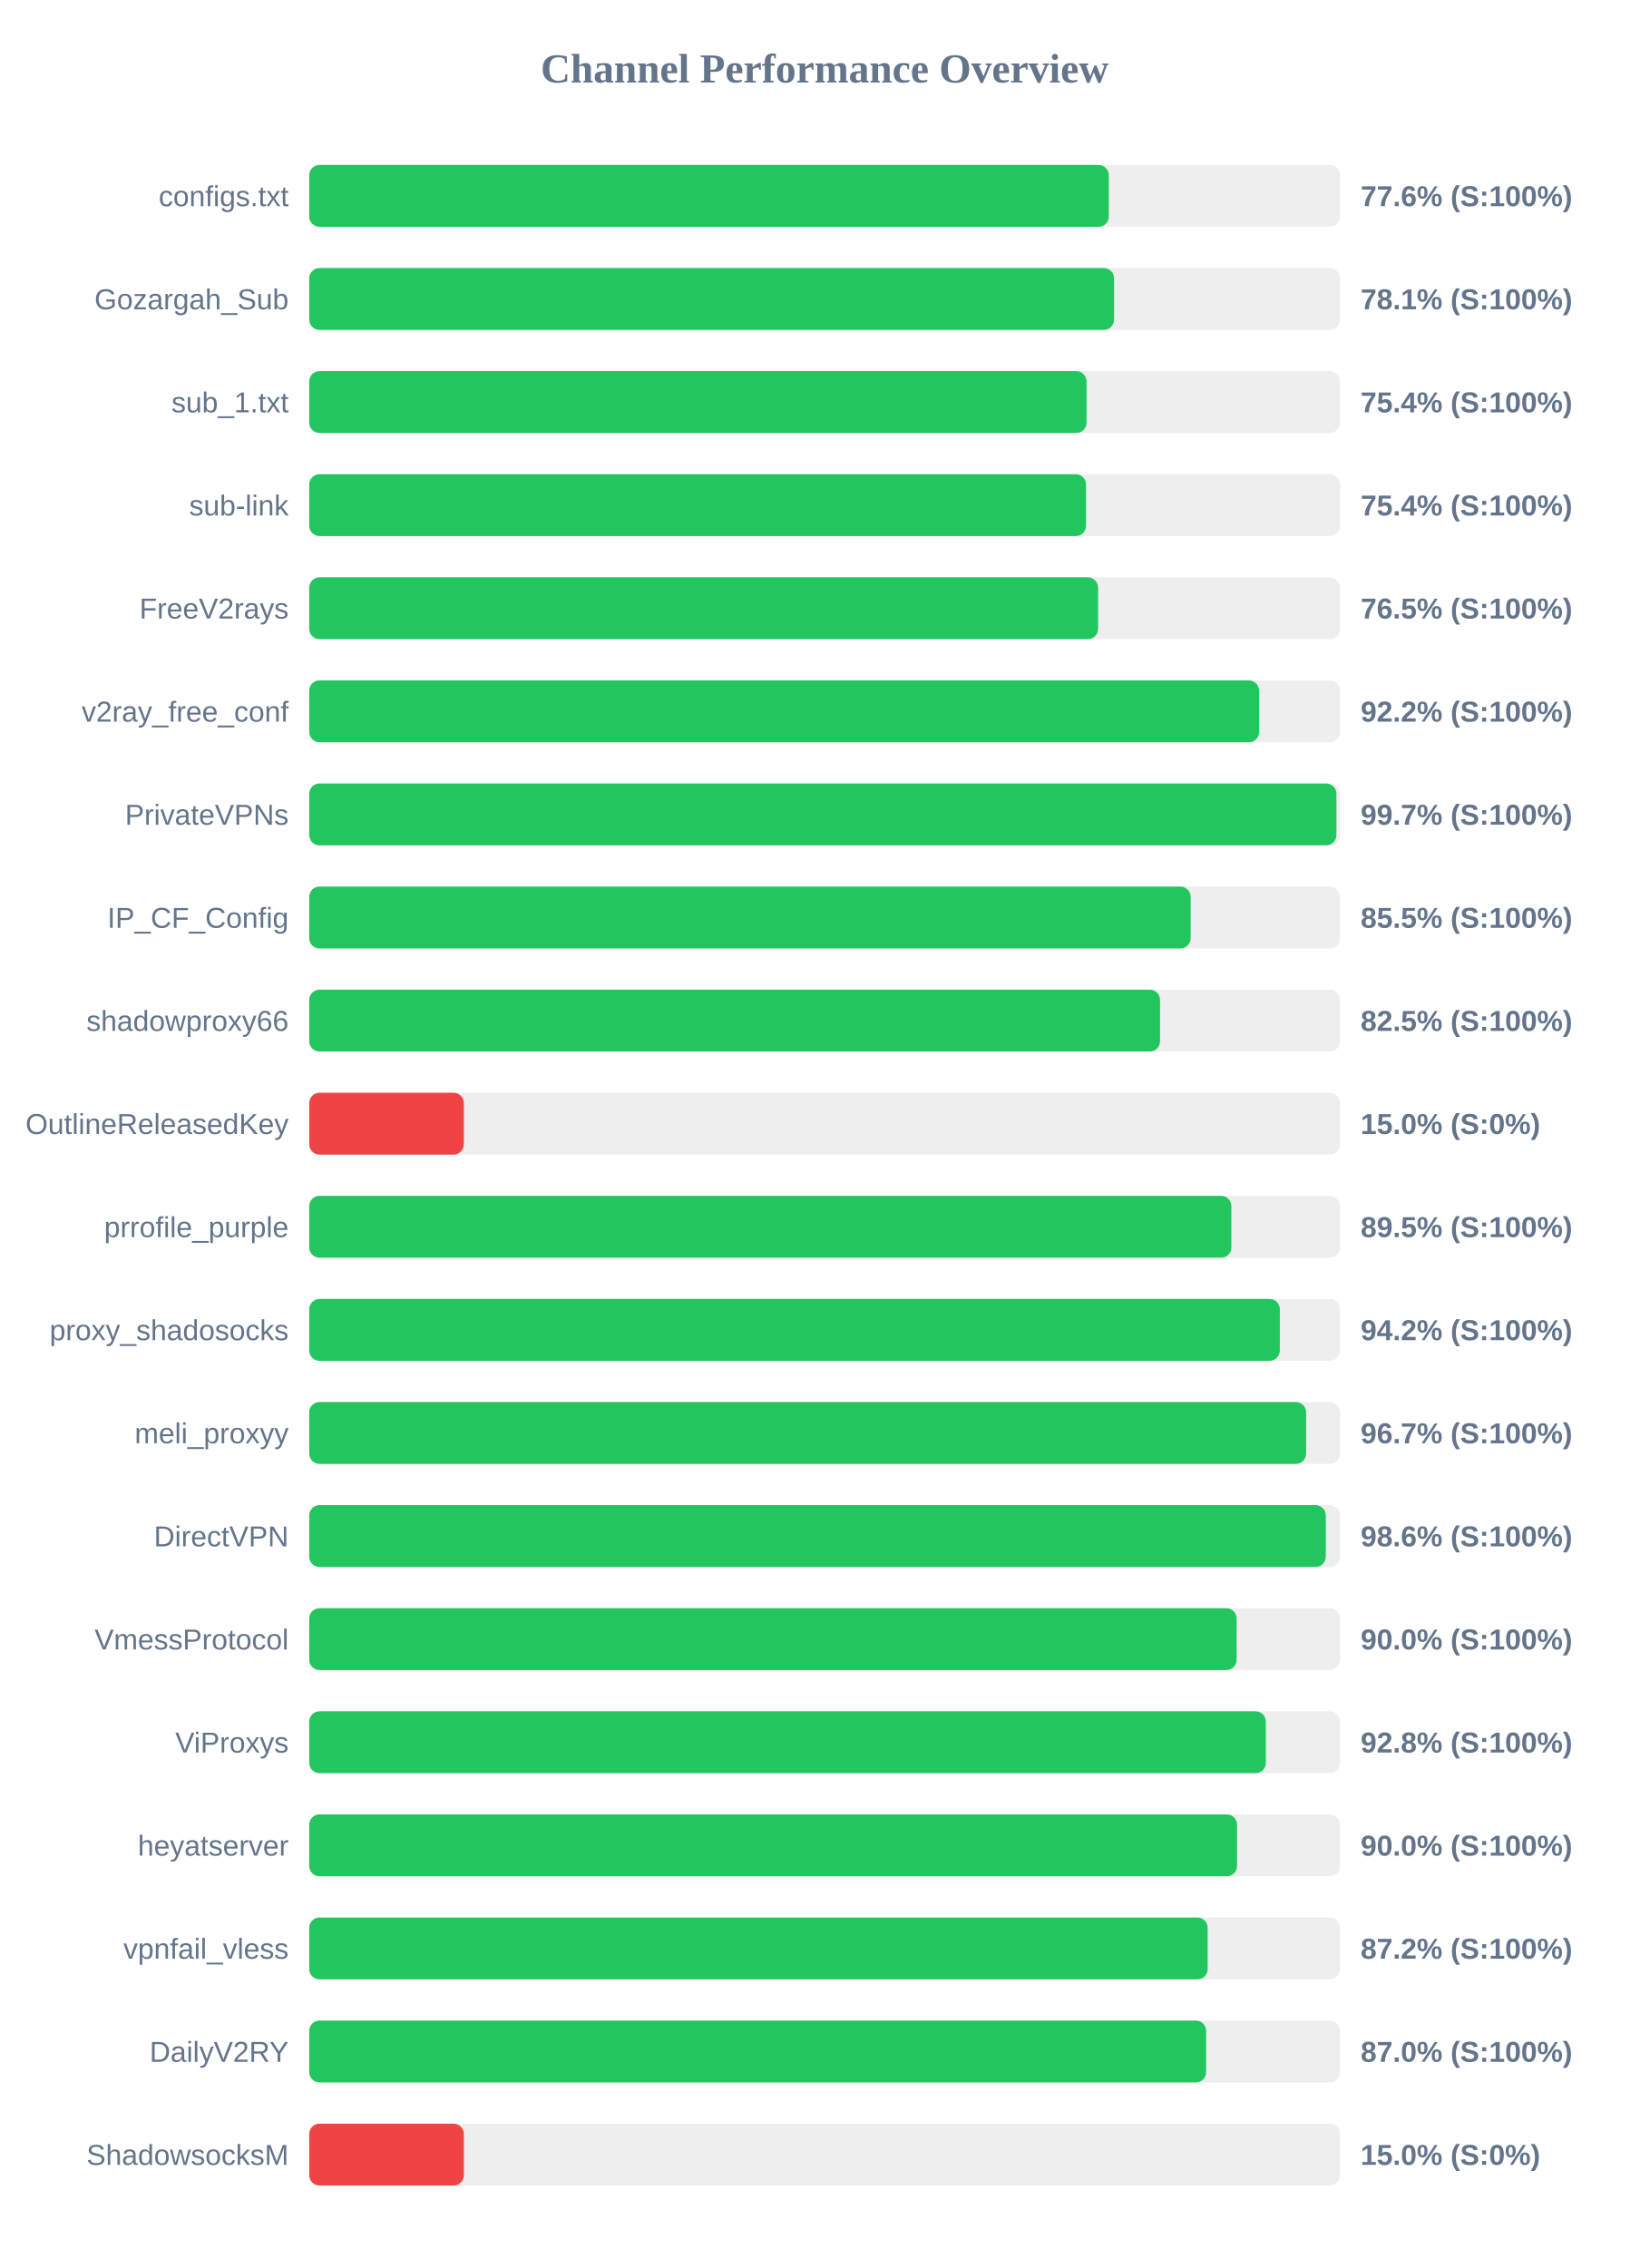
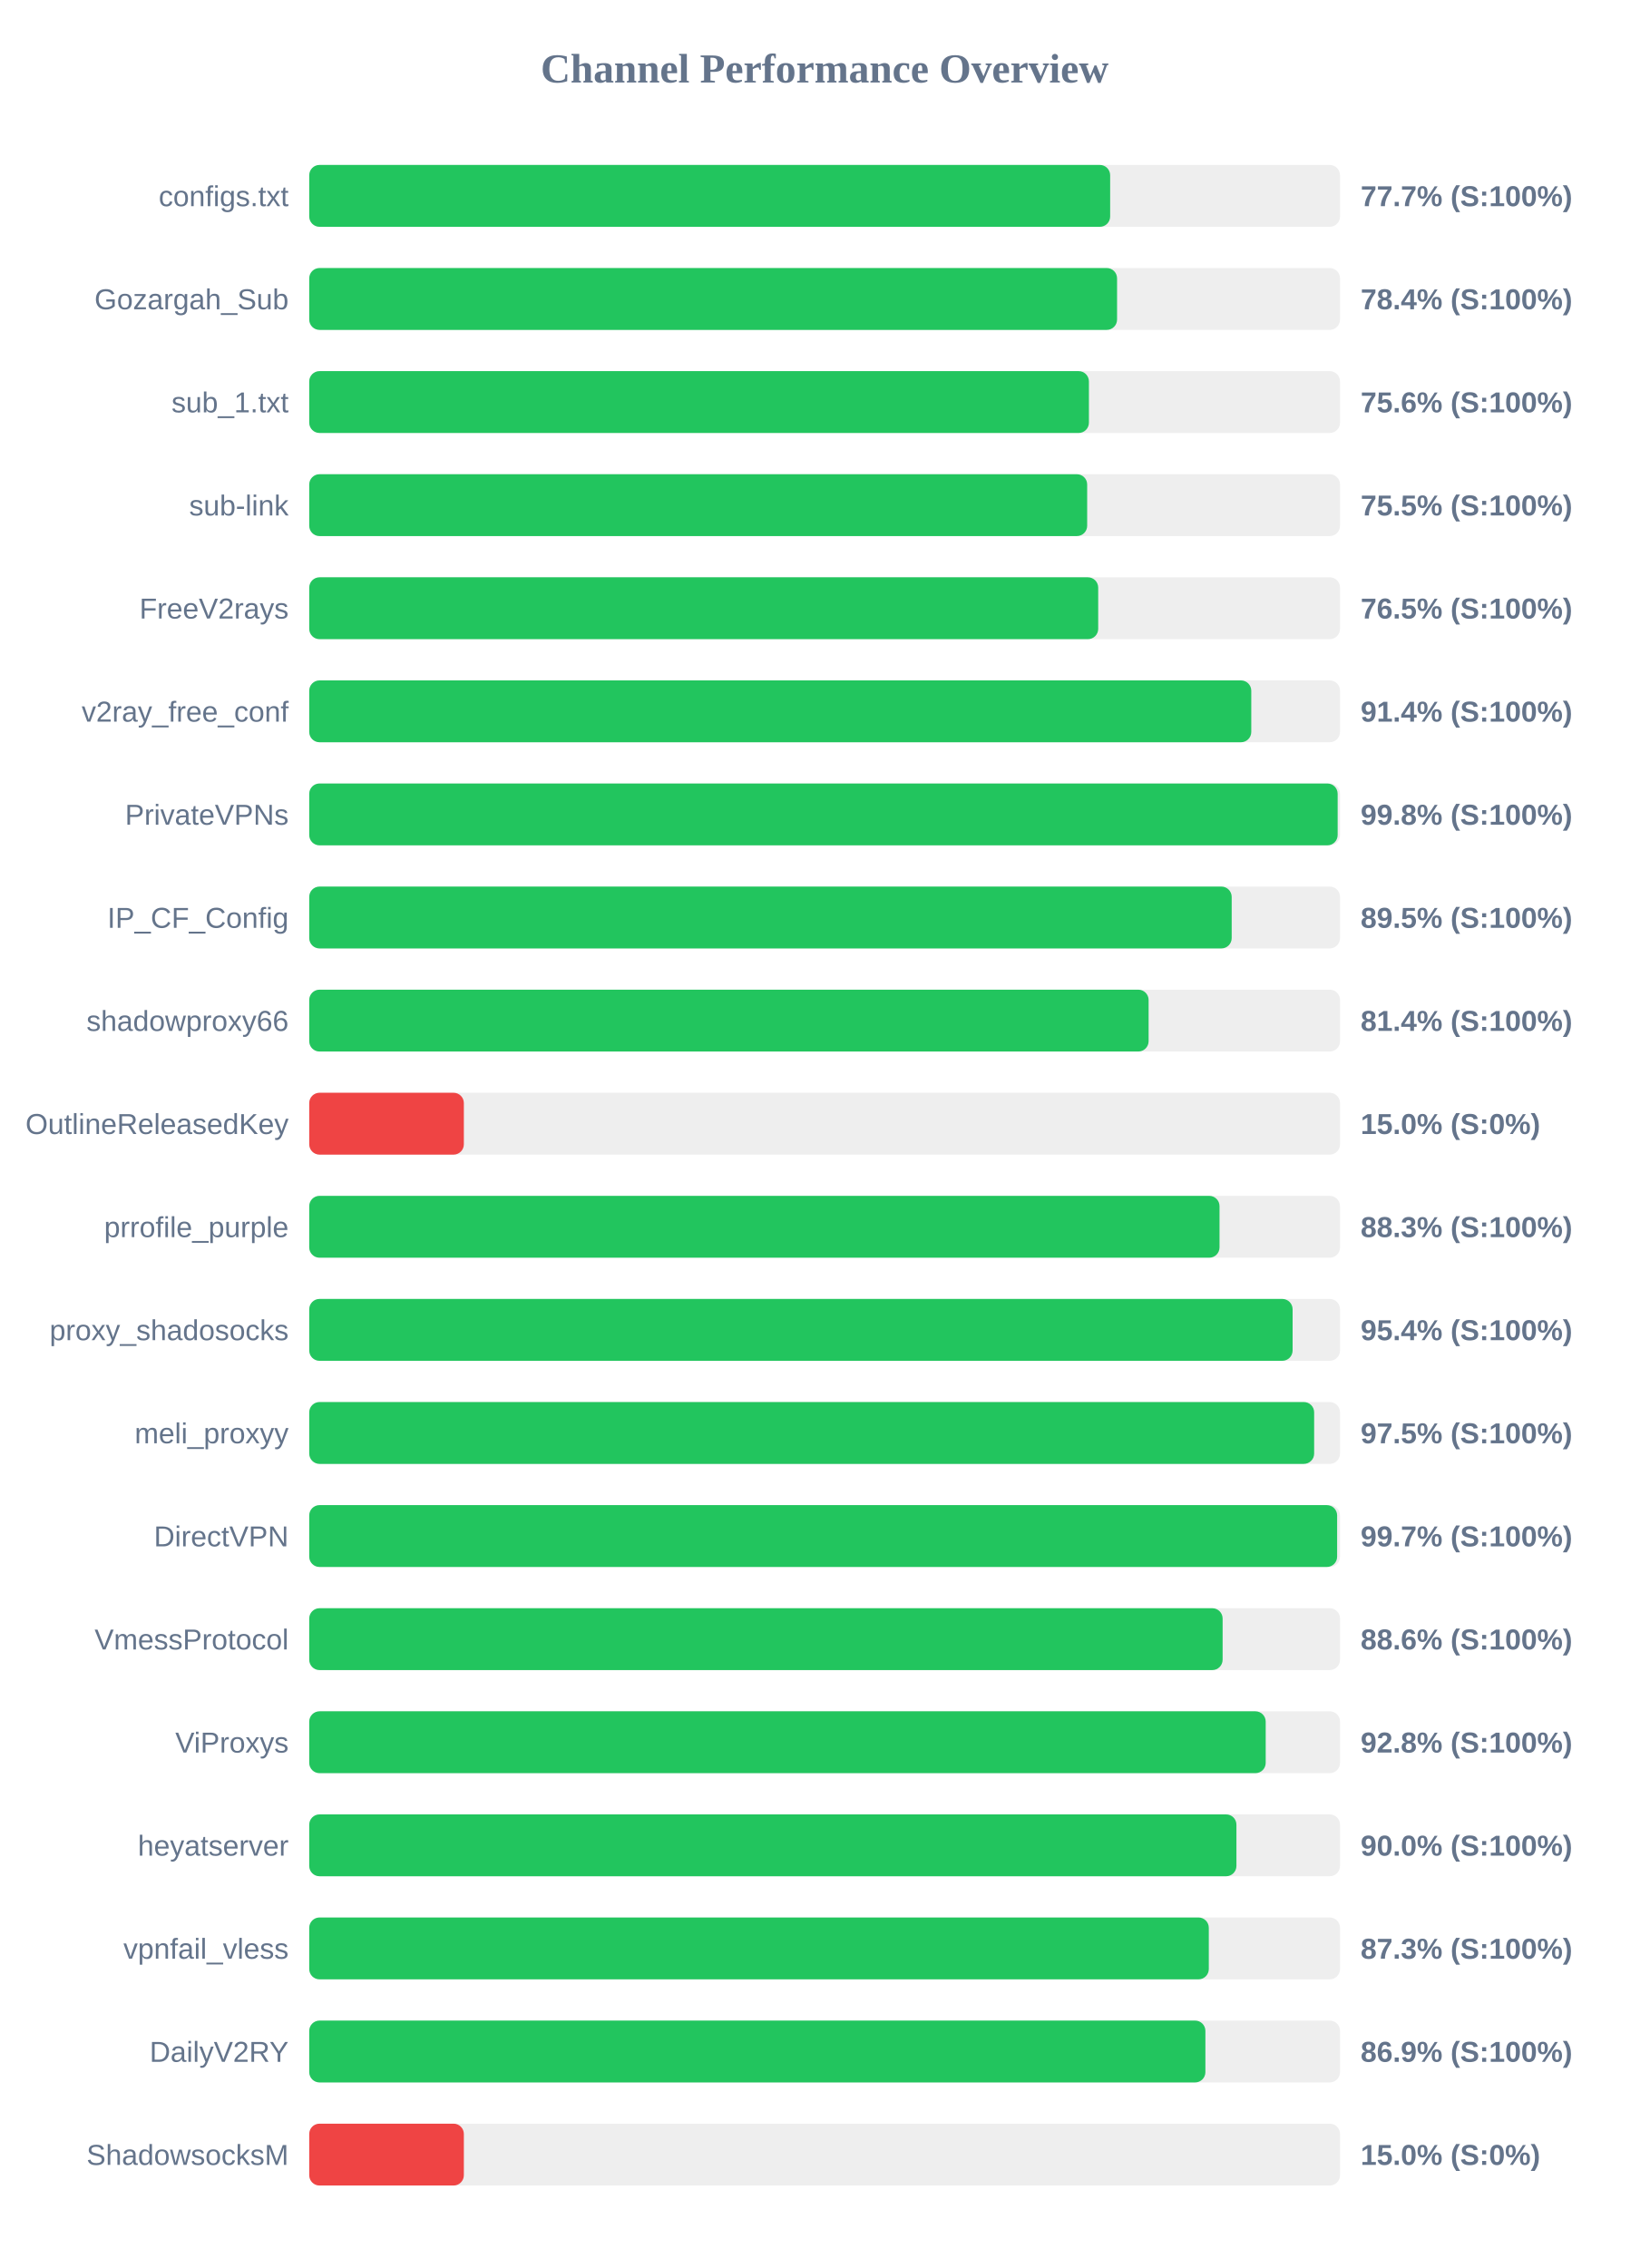
<svg xmlns="http://www.w3.org/2000/svg" width="800" height="1100" version="1.1">
  <style>
        .row { font: 14px Arial; fill: #64748b; }
        .score { font: bold 14px Arial; fill: #64748b; }
    </style>
  <text x="400" y="40" text-anchor="middle" font-size="20px" font-weight="bold" fill="#64748b">Channel Performance Overview</text>
  <rect x="150" y="80" width="500" height="30" fill="#eee" rx="5" />
-   <rect x="150" y="80" width="387.85" height="30" fill="#22c55e" rx="5" />
+   <rect x="150" y="80" width="388.5" height="30" fill="#22c55e" rx="5" />
  <text x="140" y="100" text-anchor="end" class="row">configs.txt</text>
-   <text x="660" y="100" text-anchor="start" class="score">77.6% (S:100%)</text>
+   <text x="660" y="100" text-anchor="start" class="score">77.7% (S:100%)</text>
  <rect x="150" y="130" width="500" height="30" fill="#eee" rx="5" />
-   <rect x="150" y="130" width="390.4" height="30" fill="#22c55e" rx="5" />
+   <rect x="150" y="130" width="391.85" height="30" fill="#22c55e" rx="5" />
  <text x="140" y="150" text-anchor="end" class="row">Gozargah_Sub</text>
-   <text x="660" y="150" text-anchor="start" class="score">78.1% (S:100%)</text>
+   <text x="660" y="150" text-anchor="start" class="score">78.4% (S:100%)</text>
  <rect x="150" y="180" width="500" height="30" fill="#eee" rx="5" />
-   <rect x="150" y="180" width="377.05" height="30" fill="#22c55e" rx="5" />
+   <rect x="150" y="180" width="378.2" height="30" fill="#22c55e" rx="5" />
  <text x="140" y="200" text-anchor="end" class="row">sub_1.txt</text>
-   <text x="660" y="200" text-anchor="start" class="score">75.4% (S:100%)</text>
+   <text x="660" y="200" text-anchor="start" class="score">75.6% (S:100%)</text>
  <rect x="150" y="230" width="500" height="30" fill="#eee" rx="5" />
-   <rect x="150" y="230" width="376.8" height="30" fill="#22c55e" rx="5" />
+   <rect x="150" y="230" width="377.35" height="30" fill="#22c55e" rx="5" />
  <text x="140" y="250" text-anchor="end" class="row">sub-link</text>
-   <text x="660" y="250" text-anchor="start" class="score">75.4% (S:100%)</text>
+   <text x="660" y="250" text-anchor="start" class="score">75.5% (S:100%)</text>
  <rect x="150" y="280" width="500" height="30" fill="#eee" rx="5" />
-   <rect x="150" y="280" width="382.65" height="30" fill="#22c55e" rx="5" />
+   <rect x="150" y="280" width="382.7" height="30" fill="#22c55e" rx="5" />
  <text x="140" y="300" text-anchor="end" class="row">FreeV2rays</text>
  <text x="660" y="300" text-anchor="start" class="score">76.5% (S:100%)</text>
  <rect x="150" y="330" width="500" height="30" fill="#eee" rx="5" />
-   <rect x="150" y="330" width="460.75" height="30" fill="#22c55e" rx="5" />
+   <rect x="150" y="330" width="456.95" height="30" fill="#22c55e" rx="5" />
  <text x="140" y="350" text-anchor="end" class="row">v2ray_free_conf</text>
-   <text x="660" y="350" text-anchor="start" class="score">92.2% (S:100%)</text>
+   <text x="660" y="350" text-anchor="start" class="score">91.4% (S:100%)</text>
  <rect x="150" y="380" width="500" height="30" fill="#eee" rx="5" />
-   <rect x="150" y="380" width="498.25" height="30" fill="#22c55e" rx="5" />
+   <rect x="150" y="380" width="498.85" height="30" fill="#22c55e" rx="5" />
  <text x="140" y="400" text-anchor="end" class="row">PrivateVPNs</text>
-   <text x="660" y="400" text-anchor="start" class="score">99.7% (S:100%)</text>
+   <text x="660" y="400" text-anchor="start" class="score">99.8% (S:100%)</text>
  <rect x="150" y="430" width="500" height="30" fill="#eee" rx="5" />
-   <rect x="150" y="430" width="427.55" height="30" fill="#22c55e" rx="5" />
+   <rect x="150" y="430" width="447.45" height="30" fill="#22c55e" rx="5" />
  <text x="140" y="450" text-anchor="end" class="row">IP_CF_Config</text>
-   <text x="660" y="450" text-anchor="start" class="score">85.5% (S:100%)</text>
+   <text x="660" y="450" text-anchor="start" class="score">89.5% (S:100%)</text>
  <rect x="150" y="480" width="500" height="30" fill="#eee" rx="5" />
-   <rect x="150" y="480" width="412.7" height="30" fill="#22c55e" rx="5" />
+   <rect x="150" y="480" width="407.15" height="30" fill="#22c55e" rx="5" />
  <text x="140" y="500" text-anchor="end" class="row">shadowproxy66</text>
-   <text x="660" y="500" text-anchor="start" class="score">82.5% (S:100%)</text>
+   <text x="660" y="500" text-anchor="start" class="score">81.4% (S:100%)</text>
  <rect x="150" y="530" width="500" height="30" fill="#eee" rx="5" />
  <rect x="150" y="530" width="75.0" height="30" fill="#ef4444" rx="5" />
  <text x="140" y="550" text-anchor="end" class="row">OutlineReleasedKey</text>
  <text x="660" y="550" text-anchor="start" class="score">15.0% (S:0%)</text>
  <rect x="150" y="580" width="500" height="30" fill="#eee" rx="5" />
-   <rect x="150" y="580" width="447.3" height="30" fill="#22c55e" rx="5" />
+   <rect x="150" y="580" width="441.55" height="30" fill="#22c55e" rx="5" />
  <text x="140" y="600" text-anchor="end" class="row">prrofile_purple</text>
-   <text x="660" y="600" text-anchor="start" class="score">89.5% (S:100%)</text>
+   <text x="660" y="600" text-anchor="start" class="score">88.3% (S:100%)</text>
  <rect x="150" y="630" width="500" height="30" fill="#eee" rx="5" />
-   <rect x="150" y="630" width="470.8" height="30" fill="#22c55e" rx="5" />
+   <rect x="150" y="630" width="477.0" height="30" fill="#22c55e" rx="5" />
  <text x="140" y="650" text-anchor="end" class="row">proxy_shadosocks</text>
-   <text x="660" y="650" text-anchor="start" class="score">94.2% (S:100%)</text>
+   <text x="660" y="650" text-anchor="start" class="score">95.4% (S:100%)</text>
  <rect x="150" y="680" width="500" height="30" fill="#eee" rx="5" />
-   <rect x="150" y="680" width="483.55" height="30" fill="#22c55e" rx="5" />
+   <rect x="150" y="680" width="487.45" height="30" fill="#22c55e" rx="5" />
  <text x="140" y="700" text-anchor="end" class="row">meli_proxyy</text>
-   <text x="660" y="700" text-anchor="start" class="score">96.7% (S:100%)</text>
+   <text x="660" y="700" text-anchor="start" class="score">97.5% (S:100%)</text>
  <rect x="150" y="730" width="500" height="30" fill="#eee" rx="5" />
-   <rect x="150" y="730" width="493.1" height="30" fill="#22c55e" rx="5" />
+   <rect x="150" y="730" width="498.6" height="30" fill="#22c55e" rx="5" />
  <text x="140" y="750" text-anchor="end" class="row">DirectVPN</text>
-   <text x="660" y="750" text-anchor="start" class="score">98.6% (S:100%)</text>
+   <text x="660" y="750" text-anchor="start" class="score">99.7% (S:100%)</text>
  <rect x="150" y="780" width="500" height="30" fill="#eee" rx="5" />
-   <rect x="150" y="780" width="449.85" height="30" fill="#22c55e" rx="5" />
+   <rect x="150" y="780" width="443.05" height="30" fill="#22c55e" rx="5" />
  <text x="140" y="800" text-anchor="end" class="row">VmessProtocol</text>
-   <text x="660" y="800" text-anchor="start" class="score">90.0% (S:100%)</text>
+   <text x="660" y="800" text-anchor="start" class="score">88.6% (S:100%)</text>
  <rect x="150" y="830" width="500" height="30" fill="#eee" rx="5" />
-   <rect x="150" y="830" width="464.0" height="30" fill="#22c55e" rx="5" />
+   <rect x="150" y="830" width="463.95" height="30" fill="#22c55e" rx="5" />
  <text x="140" y="850" text-anchor="end" class="row">ViProxys</text>
  <text x="660" y="850" text-anchor="start" class="score">92.8% (S:100%)</text>
  <rect x="150" y="880" width="500" height="30" fill="#eee" rx="5" />
-   <rect x="150" y="880" width="450.05" height="30" fill="#22c55e" rx="5" />
+   <rect x="150" y="880" width="449.75" height="30" fill="#22c55e" rx="5" />
  <text x="140" y="900" text-anchor="end" class="row">heyatserver</text>
  <text x="660" y="900" text-anchor="start" class="score">90.0% (S:100%)</text>
  <rect x="150" y="930" width="500" height="30" fill="#eee" rx="5" />
-   <rect x="150" y="930" width="435.8" height="30" fill="#22c55e" rx="5" />
+   <rect x="150" y="930" width="436.35" height="30" fill="#22c55e" rx="5" />
  <text x="140" y="950" text-anchor="end" class="row">vpnfail_vless</text>
-   <text x="660" y="950" text-anchor="start" class="score">87.2% (S:100%)</text>
+   <text x="660" y="950" text-anchor="start" class="score">87.3% (S:100%)</text>
  <rect x="150" y="980" width="500" height="30" fill="#eee" rx="5" />
-   <rect x="150" y="980" width="435.05" height="30" fill="#22c55e" rx="5" />
+   <rect x="150" y="980" width="434.7" height="30" fill="#22c55e" rx="5" />
  <text x="140" y="1000" text-anchor="end" class="row">DailyV2RY</text>
-   <text x="660" y="1000" text-anchor="start" class="score">87.0% (S:100%)</text>
+   <text x="660" y="1000" text-anchor="start" class="score">86.9% (S:100%)</text>
  <rect x="150" y="1030" width="500" height="30" fill="#eee" rx="5" />
  <rect x="150" y="1030" width="75.0" height="30" fill="#ef4444" rx="5" />
  <text x="140" y="1050" text-anchor="end" class="row">ShadowsocksM</text>
  <text x="660" y="1050" text-anchor="start" class="score">15.0% (S:0%)</text>
</svg>
